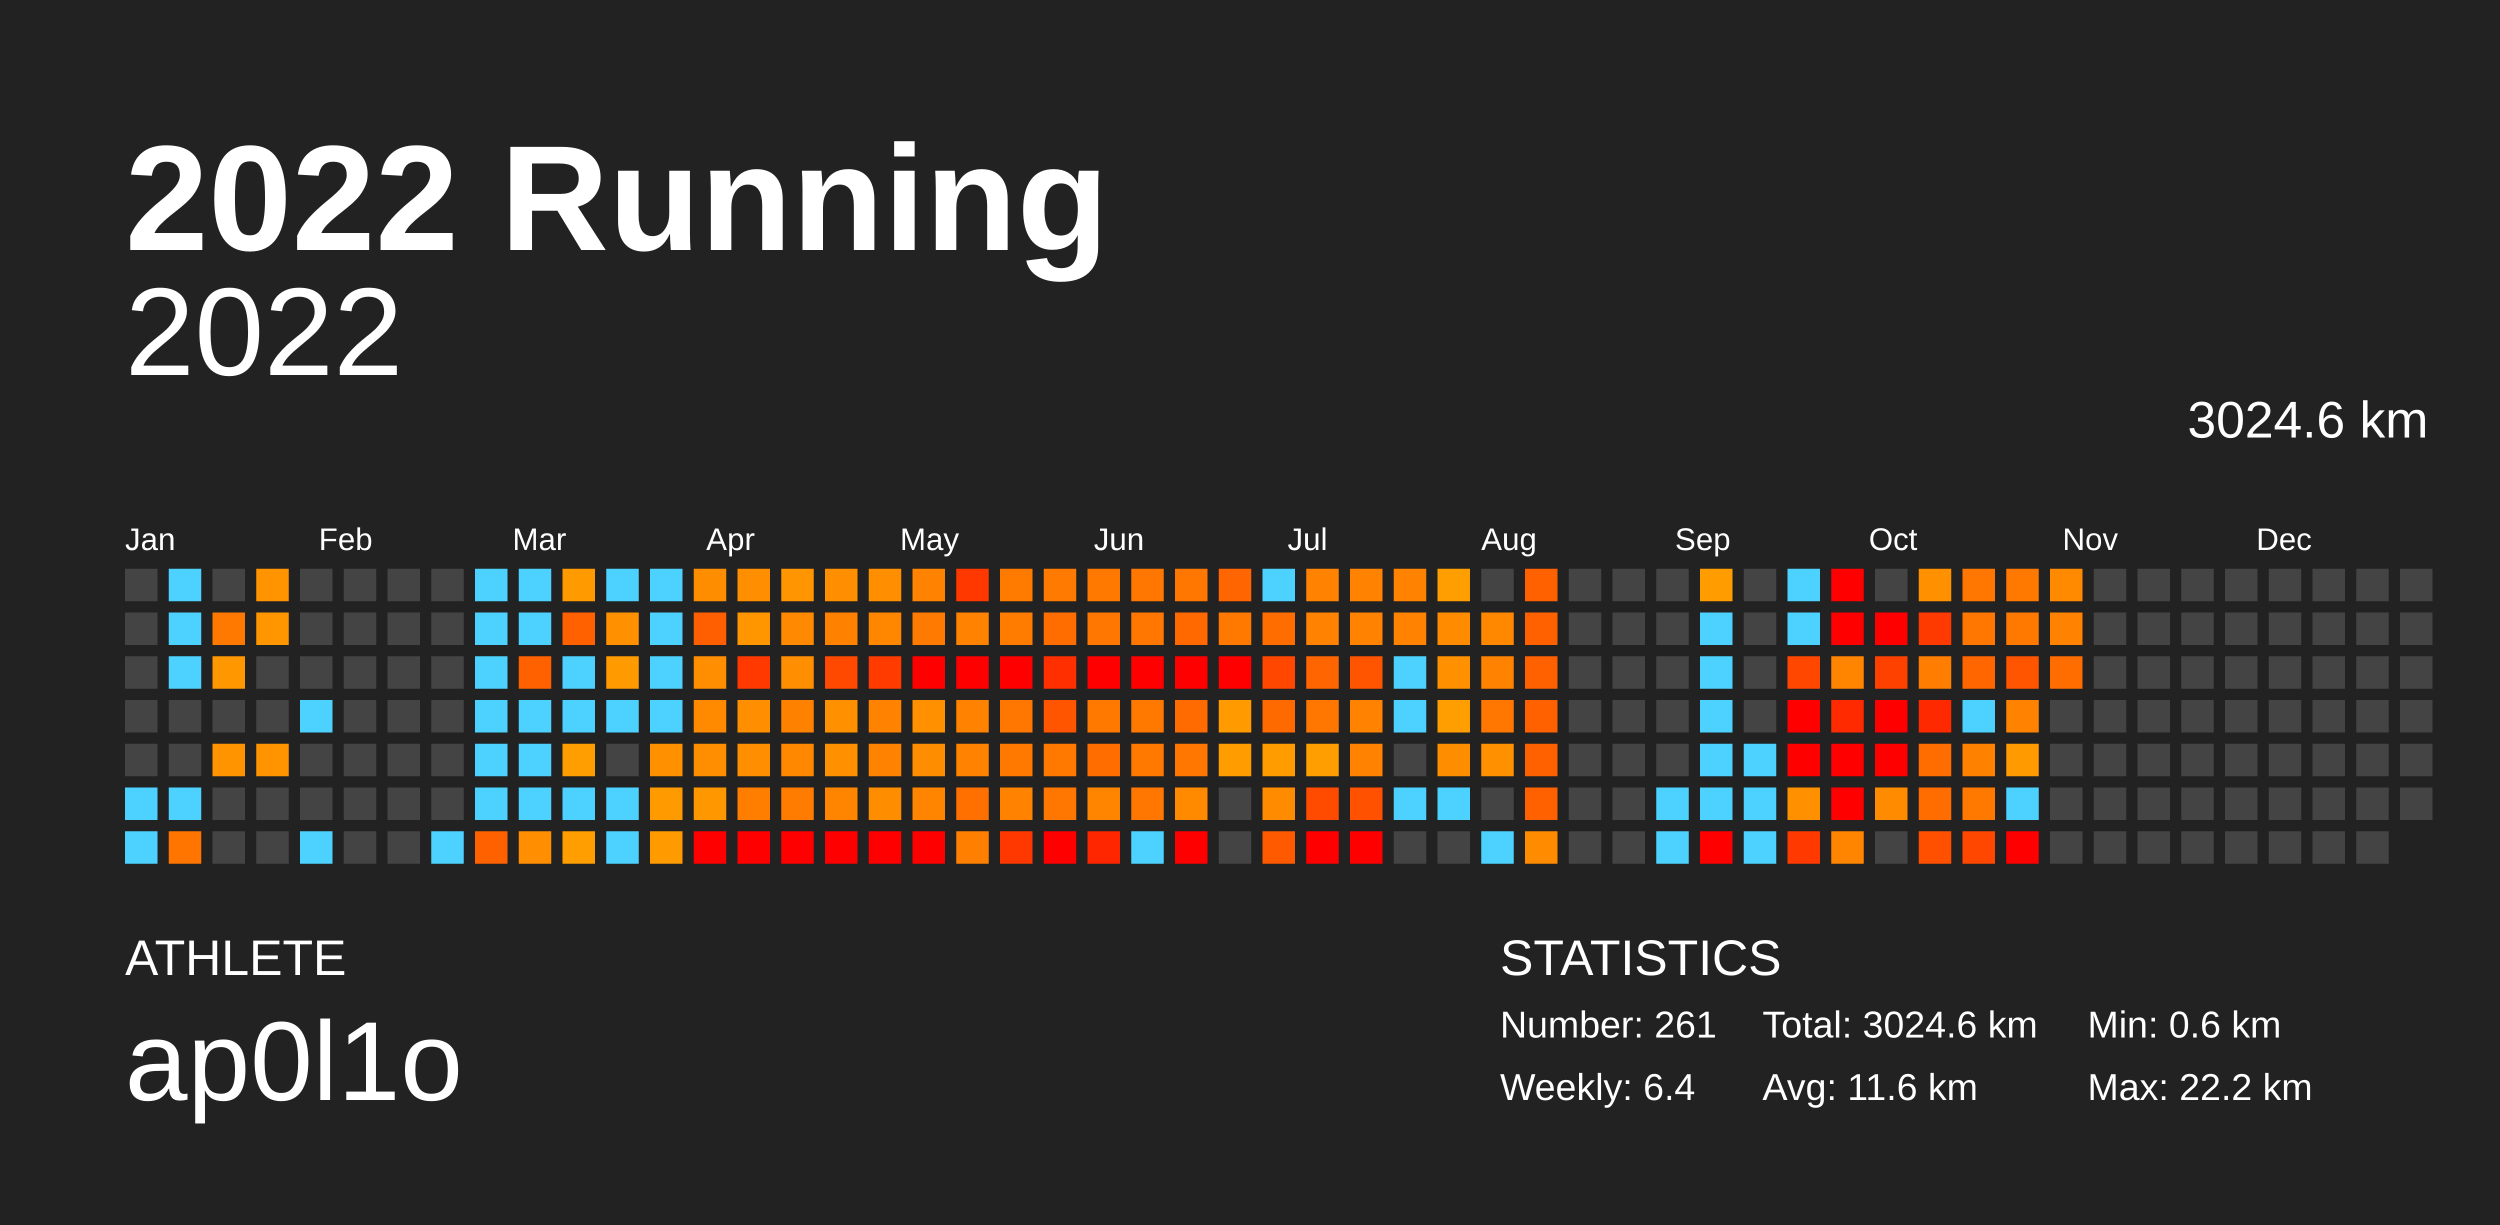
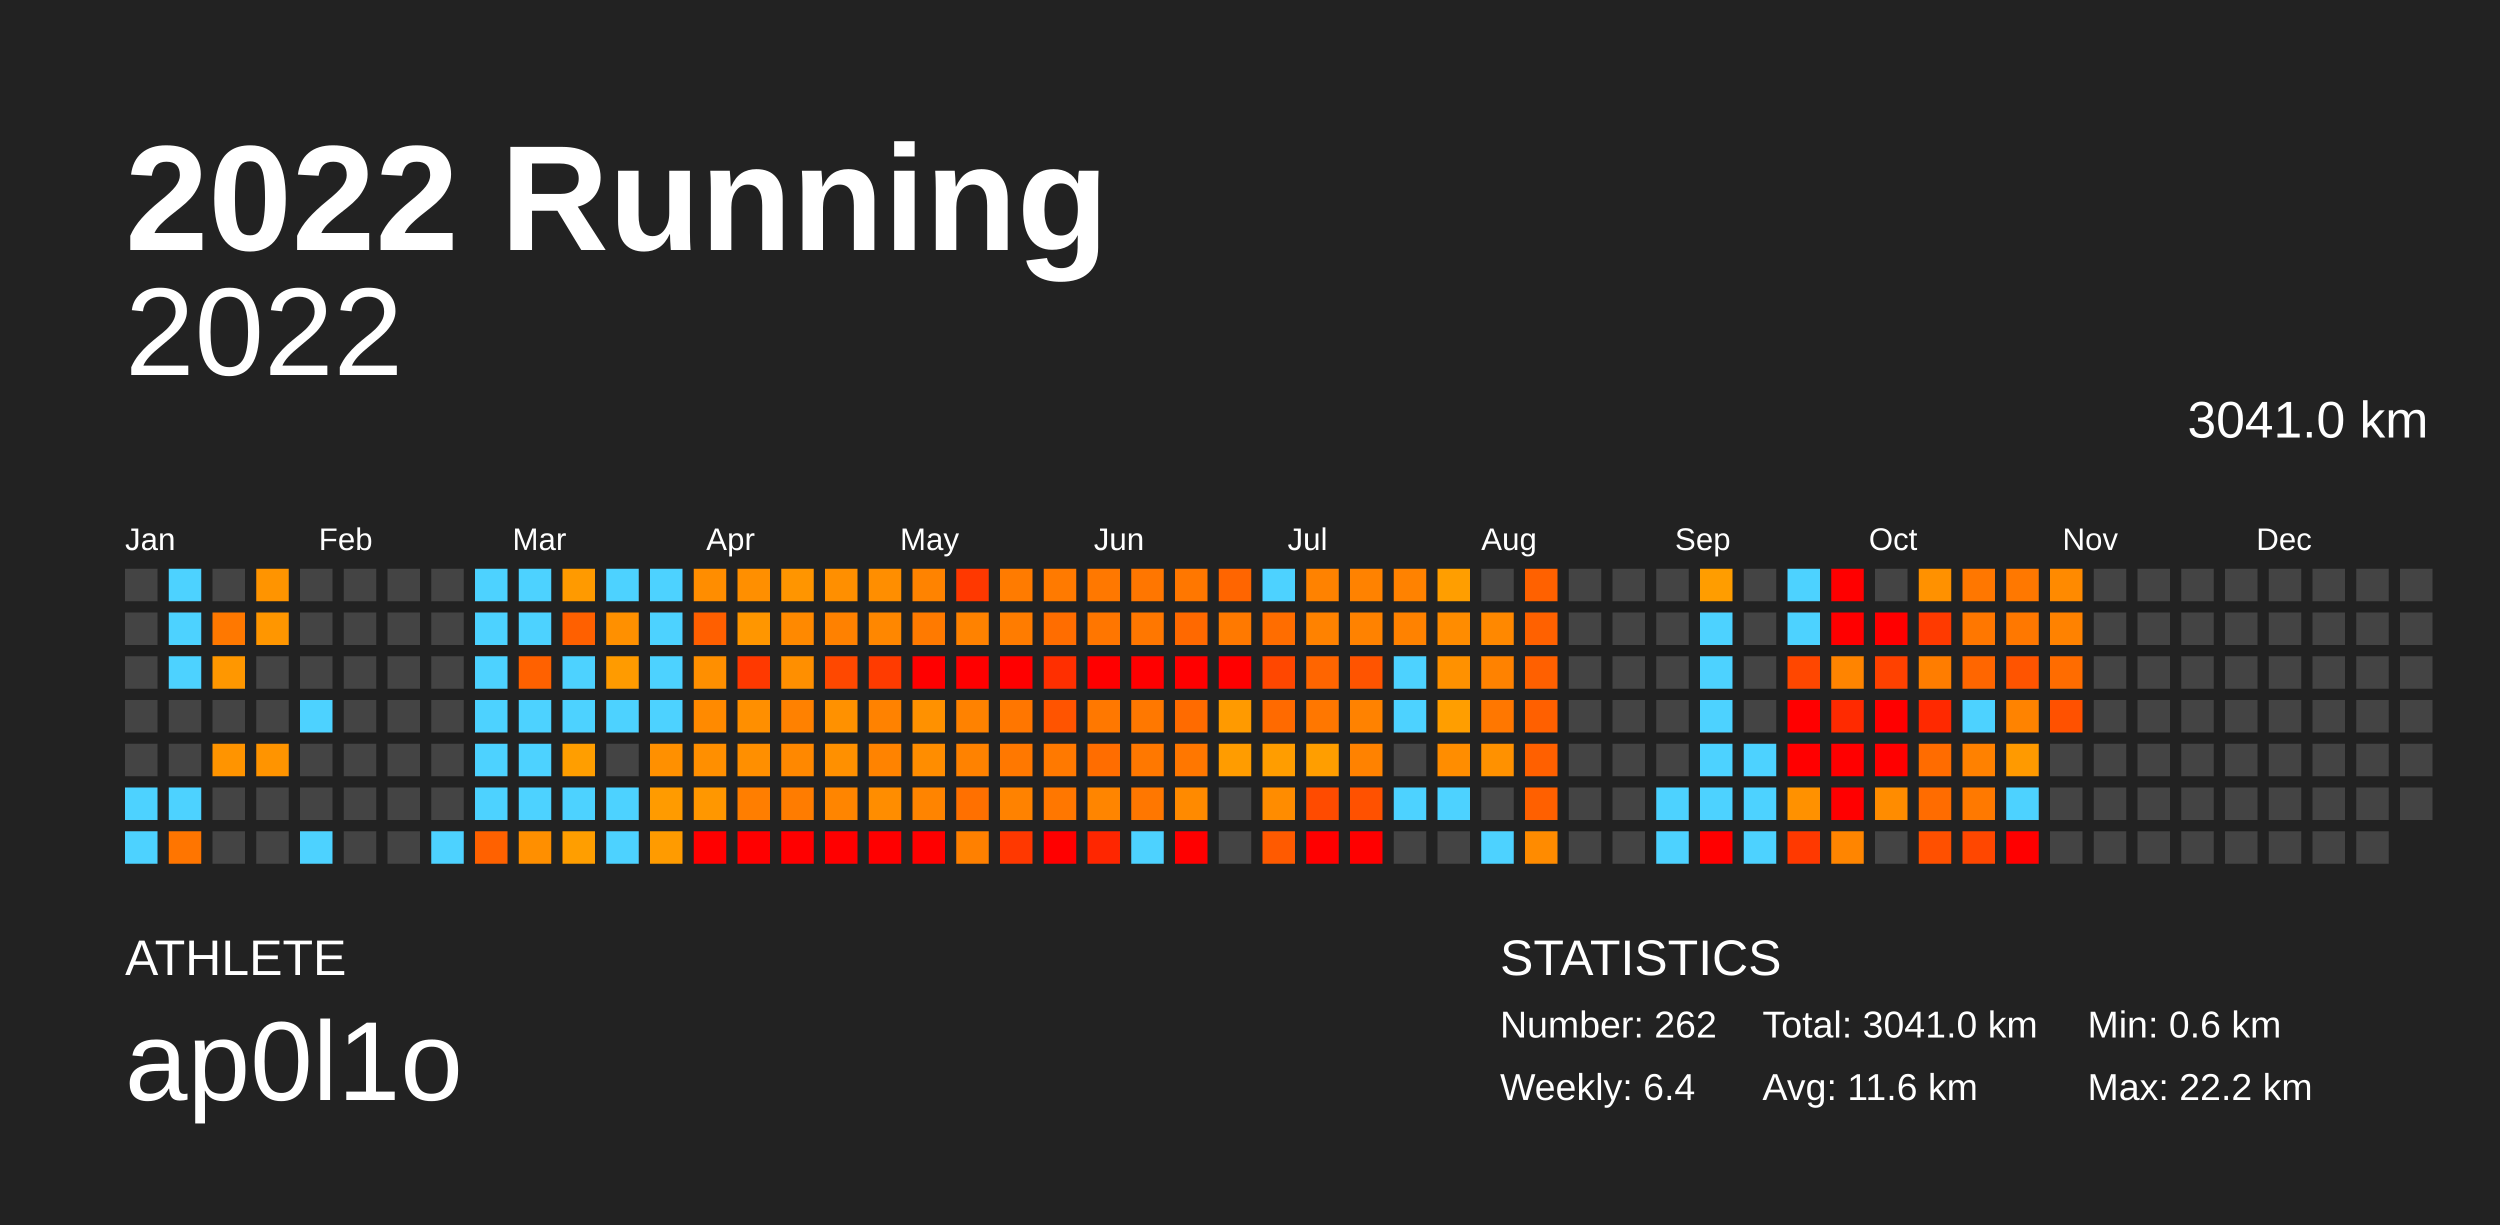
<svg xmlns="http://www.w3.org/2000/svg" baseProfile="full" height="98mm" version="1.1" viewBox="0,0,200,98" width="200mm">
  <defs />
  <rect fill="#222222" height="98" width="200" x="0" y="0" />
  <text fill="#FFFFFF" style="font-size:12px; font-family:Arial; font-weight:bold;" x="10" y="20">2022 Running</text>
  <text fill="#FFFFFF" style="font-size:4px; font-family:Arial" x="10" y="78">ATHLETE</text>
  <text fill="#FFFFFF" style="font-size:9px; font-family:Arial" x="10" y="88">ap0l1o</text>
  <text fill="#FFFFFF" style="font-size:4px; font-family:Arial" x="120" y="78">STATISTICS</text>
-   <text fill="#FFFFFF" style="font-size:3px; font-family:Arial" x="120" y="83">Number: 261</text>
+   <text fill="#FFFFFF" style="font-size:3px; font-family:Arial" x="120" y="83">Number: 262</text>
  <text fill="#FFFFFF" style="font-size:3px; font-family:Arial" x="120" y="88">Weekly: 6.4</text>
-   <text fill="#FFFFFF" style="font-size:3px; font-family:Arial" x="141" y="83">Total: 3024.6 km</text>
+   <text fill="#FFFFFF" style="font-size:3px; font-family:Arial" x="141" y="83">Total: 3041.0 km</text>
  <text fill="#FFFFFF" style="font-size:3px; font-family:Arial" x="141" y="88">Avg: 11.6 km</text>
  <text fill="#FFFFFF" style="font-size:3px; font-family:Arial" x="167" y="83">Min: 0.6 km</text>
  <text fill="#FFFFFF" style="font-size:3px; font-family:Arial" x="167" y="88">Max: 22.2 km</text>
  <text alignment-baseline="hanging" fill="#FFFFFF" style="font-size:10.0px; font-family:Arial;" x="10" y="30">2022</text>
-   <text alignment-baseline="hanging" fill="#FFFFFF" style="font-size:4.125px; font-family:Arial;" x="175" y="35">3024.6 km</text>
+   <text alignment-baseline="hanging" fill="#FFFFFF" style="font-size:4.125px; font-family:Arial;" x="175" y="35">3041.0 km</text>
  <text fill="#FFFFFF" style="font-size:2.5px; font-family:Arial" x="10.0" y="44">Jan</text>
  <text fill="#FFFFFF" style="font-size:2.5px; font-family:Arial" x="25.5" y="44">Feb</text>
  <text fill="#FFFFFF" style="font-size:2.5px; font-family:Arial" x="41.0" y="44">Mar</text>
  <text fill="#FFFFFF" style="font-size:2.5px; font-family:Arial" x="56.5" y="44">Apr</text>
  <text fill="#FFFFFF" style="font-size:2.5px; font-family:Arial" x="72.0" y="44">May</text>
  <text fill="#FFFFFF" style="font-size:2.5px; font-family:Arial" x="87.5" y="44">Jun</text>
  <text fill="#FFFFFF" style="font-size:2.5px; font-family:Arial" x="103.0" y="44">Jul</text>
  <text fill="#FFFFFF" style="font-size:2.5px; font-family:Arial" x="118.5" y="44">Aug</text>
  <text fill="#FFFFFF" style="font-size:2.5px; font-family:Arial" x="134.0" y="44">Sep</text>
  <text fill="#FFFFFF" style="font-size:2.5px; font-family:Arial" x="149.5" y="44">Oct</text>
  <text fill="#FFFFFF" style="font-size:2.5px; font-family:Arial" x="165.0" y="44">Nov</text>
  <text fill="#FFFFFF" style="font-size:2.5px; font-family:Arial" x="180.5" y="44">Dec</text>
  <rect fill="#444444" height="2.6" width="2.6" x="10.0" y="45.5" />
  <rect fill="#444444" height="2.6" width="2.6" x="10.0" y="49.0" />
  <rect fill="#444444" height="2.6" width="2.6" x="10.0" y="52.5" />
  <rect fill="#444444" height="2.6" width="2.6" x="10.0" y="56.0" />
  <rect fill="#444444" height="2.6" width="2.6" x="10.0" y="59.5" />
  <rect fill="#4dd2ff" height="2.6" width="2.6" x="10.0" y="63.0" />
  <rect fill="#4dd2ff" height="2.6" width="2.6" x="10.0" y="66.5" />
  <rect fill="#4dd2ff" height="2.6" width="2.6" x="13.5" y="45.5" />
  <rect fill="#4dd2ff" height="2.6" width="2.6" x="13.5" y="49.0" />
  <rect fill="#4dd2ff" height="2.6" width="2.6" x="13.5" y="52.5" />
  <rect fill="#444444" height="2.6" width="2.6" x="13.5" y="56.0" />
  <rect fill="#444444" height="2.6" width="2.6" x="13.5" y="59.5" />
  <rect fill="#4dd2ff" height="2.6" width="2.6" x="13.5" y="63.0" />
  <rect fill="#ff7500" height="2.6" width="2.6" x="13.5" y="66.5" />
  <rect fill="#444444" height="2.6" width="2.6" x="17.0" y="45.5" />
  <rect fill="#ff7800" height="2.6" width="2.6" x="17.0" y="49.0" />
  <rect fill="#ff9700" height="2.6" width="2.6" x="17.0" y="52.5" />
  <rect fill="#444444" height="2.6" width="2.6" x="17.0" y="56.0" />
  <rect fill="#ff9400" height="2.6" width="2.6" x="17.0" y="59.5" />
  <rect fill="#444444" height="2.6" width="2.6" x="17.0" y="63.0" />
  <rect fill="#444444" height="2.6" width="2.6" x="17.0" y="66.5" />
  <rect fill="#ff9400" height="2.6" width="2.6" x="20.5" y="45.5" />
  <rect fill="#ff9600" height="2.6" width="2.6" x="20.5" y="49.0" />
  <rect fill="#444444" height="2.6" width="2.6" x="20.5" y="52.5" />
  <rect fill="#444444" height="2.6" width="2.6" x="20.5" y="56.0" />
  <rect fill="#ff9400" height="2.6" width="2.6" x="20.5" y="59.5" />
  <rect fill="#444444" height="2.6" width="2.6" x="20.5" y="63.0" />
  <rect fill="#444444" height="2.6" width="2.6" x="20.5" y="66.5" />
  <rect fill="#444444" height="2.6" width="2.6" x="24.0" y="45.5" />
  <rect fill="#444444" height="2.6" width="2.6" x="24.0" y="49.0" />
  <rect fill="#444444" height="2.6" width="2.6" x="24.0" y="52.5" />
  <rect fill="#4dd2ff" height="2.6" width="2.6" x="24.0" y="56.0" />
  <rect fill="#444444" height="2.6" width="2.6" x="24.0" y="59.5" />
  <rect fill="#444444" height="2.6" width="2.6" x="24.0" y="63.0" />
  <rect fill="#4dd2ff" height="2.6" width="2.6" x="24.0" y="66.5" />
  <rect fill="#444444" height="2.6" width="2.6" x="27.5" y="45.5" />
  <rect fill="#444444" height="2.6" width="2.6" x="27.5" y="49.0" />
  <rect fill="#444444" height="2.6" width="2.6" x="27.5" y="52.5" />
  <rect fill="#444444" height="2.6" width="2.6" x="27.5" y="56.0" />
  <rect fill="#444444" height="2.6" width="2.6" x="27.5" y="59.5" />
  <rect fill="#444444" height="2.6" width="2.6" x="27.5" y="63.0" />
  <rect fill="#444444" height="2.6" width="2.6" x="27.5" y="66.5" />
  <rect fill="#444444" height="2.6" width="2.6" x="31.0" y="45.5" />
  <rect fill="#444444" height="2.6" width="2.6" x="31.0" y="49.0" />
  <rect fill="#444444" height="2.6" width="2.6" x="31.0" y="52.5" />
  <rect fill="#444444" height="2.6" width="2.6" x="31.0" y="56.0" />
  <rect fill="#444444" height="2.6" width="2.6" x="31.0" y="59.5" />
  <rect fill="#444444" height="2.6" width="2.6" x="31.0" y="63.0" />
  <rect fill="#444444" height="2.6" width="2.6" x="31.0" y="66.5" />
  <rect fill="#444444" height="2.6" width="2.6" x="34.5" y="45.5" />
  <rect fill="#444444" height="2.6" width="2.6" x="34.5" y="49.0" />
  <rect fill="#444444" height="2.6" width="2.6" x="34.5" y="52.5" />
  <rect fill="#444444" height="2.6" width="2.6" x="34.5" y="56.0" />
  <rect fill="#444444" height="2.6" width="2.6" x="34.5" y="59.5" />
  <rect fill="#444444" height="2.6" width="2.6" x="34.5" y="63.0" />
  <rect fill="#4dd2ff" height="2.6" width="2.6" x="34.5" y="66.5" />
  <rect fill="#4dd2ff" height="2.6" width="2.6" x="38.0" y="45.5" />
  <rect fill="#4dd2ff" height="2.6" width="2.6" x="38.0" y="49.0" />
  <rect fill="#4dd2ff" height="2.6" width="2.6" x="38.0" y="52.5" />
  <rect fill="#4dd2ff" height="2.6" width="2.6" x="38.0" y="56.0" />
  <rect fill="#4dd2ff" height="2.6" width="2.6" x="38.0" y="59.5" />
  <rect fill="#4dd2ff" height="2.6" width="2.6" x="38.0" y="63.0" />
  <rect fill="#ff6100" height="2.6" width="2.6" x="38.0" y="66.5" />
  <rect fill="#4dd2ff" height="2.6" width="2.6" x="41.5" y="45.5" />
  <rect fill="#4dd2ff" height="2.6" width="2.6" x="41.5" y="49.0" />
  <rect fill="#ff6100" height="2.6" width="2.6" x="41.5" y="52.5" />
  <rect fill="#4dd2ff" height="2.6" width="2.6" x="41.5" y="56.0" />
  <rect fill="#4dd2ff" height="2.6" width="2.6" x="41.5" y="59.5" />
  <rect fill="#4dd2ff" height="2.6" width="2.6" x="41.5" y="63.0" />
  <rect fill="#ff8f00" height="2.6" width="2.6" x="41.5" y="66.5" />
  <rect fill="#ff9a00" height="2.6" width="2.6" x="45.0" y="45.5" />
  <rect fill="#ff6000" height="2.6" width="2.6" x="45.0" y="49.0" />
  <rect fill="#4dd2ff" height="2.6" width="2.6" x="45.0" y="52.5" />
  <rect fill="#4dd2ff" height="2.6" width="2.6" x="45.0" y="56.0" />
  <rect fill="#ff9e00" height="2.6" width="2.6" x="45.0" y="59.5" />
  <rect fill="#4dd2ff" height="2.6" width="2.6" x="45.0" y="63.0" />
  <rect fill="#ff9e00" height="2.6" width="2.6" x="45.0" y="66.5" />
  <rect fill="#4dd2ff" height="2.6" width="2.6" x="48.5" y="45.5" />
  <rect fill="#ff9000" height="2.6" width="2.6" x="48.5" y="49.0" />
  <rect fill="#ff9b00" height="2.6" width="2.6" x="48.5" y="52.5" />
  <rect fill="#4dd2ff" height="2.6" width="2.6" x="48.5" y="56.0" />
  <rect fill="#444444" height="2.6" width="2.6" x="48.5" y="59.5" />
  <rect fill="#4dd2ff" height="2.6" width="2.6" x="48.5" y="63.0" />
  <rect fill="#4dd2ff" height="2.6" width="2.6" x="48.5" y="66.5" />
  <rect fill="#4dd2ff" height="2.6" width="2.6" x="52.0" y="45.5" />
  <rect fill="#4dd2ff" height="2.6" width="2.6" x="52.0" y="49.0" />
  <rect fill="#4dd2ff" height="2.6" width="2.6" x="52.0" y="52.5" />
  <rect fill="#4dd2ff" height="2.6" width="2.6" x="52.0" y="56.0" />
  <rect fill="#ff9000" height="2.6" width="2.6" x="52.0" y="59.5" />
  <rect fill="#ff9b00" height="2.6" width="2.6" x="52.0" y="63.0" />
  <rect fill="#ff9b00" height="2.6" width="2.6" x="52.0" y="66.5" />
  <rect fill="#ff8d00" height="2.6" width="2.6" x="55.5" y="45.5" />
  <rect fill="#ff5f00" height="2.6" width="2.6" x="55.5" y="49.0" />
  <rect fill="#ff8f00" height="2.6" width="2.6" x="55.5" y="52.5" />
  <rect fill="#ff8a00" height="2.6" width="2.6" x="55.5" y="56.0" />
  <rect fill="#ff8f00" height="2.6" width="2.6" x="55.5" y="59.5" />
  <rect fill="#ff9700" height="2.6" width="2.6" x="55.5" y="63.0" />
  <rect fill="red" height="2.6" width="2.6" x="55.5" y="66.5" />
  <rect fill="#ff8f00" height="2.6" width="2.6" x="59.0" y="45.5" />
  <rect fill="#ff9600" height="2.6" width="2.6" x="59.0" y="49.0" />
  <rect fill="#ff3900" height="2.6" width="2.6" x="59.0" y="52.5" />
  <rect fill="#ff8f00" height="2.6" width="2.6" x="59.0" y="56.0" />
  <rect fill="#ff8f00" height="2.6" width="2.6" x="59.0" y="59.5" />
  <rect fill="#ff7e00" height="2.6" width="2.6" x="59.0" y="63.0" />
  <rect fill="red" height="2.6" width="2.6" x="59.0" y="66.5" />
  <rect fill="#ff9500" height="2.6" width="2.6" x="62.5" y="45.5" />
  <rect fill="#ff8900" height="2.6" width="2.6" x="62.5" y="49.0" />
  <rect fill="#ff8f00" height="2.6" width="2.6" x="62.5" y="52.5" />
  <rect fill="#ff8100" height="2.6" width="2.6" x="62.5" y="56.0" />
  <rect fill="#ff8800" height="2.6" width="2.6" x="62.5" y="59.5" />
  <rect fill="#ff7c00" height="2.6" width="2.6" x="62.5" y="63.0" />
  <rect fill="red" height="2.6" width="2.6" x="62.5" y="66.5" />
  <rect fill="#ff8f00" height="2.6" width="2.6" x="66.0" y="45.5" />
  <rect fill="#ff8100" height="2.6" width="2.6" x="66.0" y="49.0" />
  <rect fill="#ff4800" height="2.6" width="2.6" x="66.0" y="52.5" />
  <rect fill="#ff9100" height="2.6" width="2.6" x="66.0" y="56.0" />
  <rect fill="#ff9000" height="2.6" width="2.6" x="66.0" y="59.5" />
  <rect fill="#ff8500" height="2.6" width="2.6" x="66.0" y="63.0" />
  <rect fill="red" height="2.6" width="2.6" x="66.0" y="66.5" />
  <rect fill="#ff8e00" height="2.6" width="2.6" x="69.5" y="45.5" />
  <rect fill="#ff8700" height="2.6" width="2.6" x="69.5" y="49.0" />
  <rect fill="#ff3b00" height="2.6" width="2.6" x="69.5" y="52.5" />
  <rect fill="#ff8200" height="2.6" width="2.6" x="69.5" y="56.0" />
  <rect fill="#ff8300" height="2.6" width="2.6" x="69.5" y="59.5" />
  <rect fill="#ff8d00" height="2.6" width="2.6" x="69.5" y="63.0" />
  <rect fill="red" height="2.6" width="2.6" x="69.5" y="66.5" />
  <rect fill="#ff8300" height="2.6" width="2.6" x="73.0" y="45.5" />
  <rect fill="#ff7a00" height="2.6" width="2.6" x="73.0" y="49.0" />
  <rect fill="red" height="2.6" width="2.6" x="73.0" y="52.5" />
  <rect fill="#ff9100" height="2.6" width="2.6" x="73.0" y="56.0" />
  <rect fill="#ff8d00" height="2.6" width="2.6" x="73.0" y="59.5" />
  <rect fill="#ff8400" height="2.6" width="2.6" x="73.0" y="63.0" />
  <rect fill="red" height="2.6" width="2.6" x="73.0" y="66.5" />
  <rect fill="#ff3800" height="2.6" width="2.6" x="76.5" y="45.5" />
  <rect fill="#ff8200" height="2.6" width="2.6" x="76.5" y="49.0" />
  <rect fill="red" height="2.6" width="2.6" x="76.5" y="52.5" />
  <rect fill="#ff8200" height="2.6" width="2.6" x="76.5" y="56.0" />
  <rect fill="#ff8200" height="2.6" width="2.6" x="76.5" y="59.5" />
  <rect fill="#ff7000" height="2.6" width="2.6" x="76.5" y="63.0" />
  <rect fill="#ff8000" height="2.6" width="2.6" x="76.5" y="66.5" />
  <rect fill="#ff7b00" height="2.6" width="2.6" x="80.0" y="45.5" />
  <rect fill="#ff7c00" height="2.6" width="2.6" x="80.0" y="49.0" />
  <rect fill="red" height="2.6" width="2.6" x="80.0" y="52.5" />
  <rect fill="#ff7600" height="2.6" width="2.6" x="80.0" y="56.0" />
  <rect fill="#ff7800" height="2.6" width="2.6" x="80.0" y="59.5" />
  <rect fill="#ff8200" height="2.6" width="2.6" x="80.0" y="63.0" />
  <rect fill="#ff3800" height="2.6" width="2.6" x="80.0" y="66.5" />
  <rect fill="#ff7a00" height="2.6" width="2.6" x="83.5" y="45.5" />
  <rect fill="#ff6d00" height="2.6" width="2.6" x="83.5" y="49.0" />
  <rect fill="#ff2f00" height="2.6" width="2.6" x="83.5" y="52.5" />
  <rect fill="#ff5400" height="2.6" width="2.6" x="83.5" y="56.0" />
  <rect fill="#ff7900" height="2.6" width="2.6" x="83.5" y="59.5" />
  <rect fill="#ff7700" height="2.6" width="2.6" x="83.5" y="63.0" />
  <rect fill="red" height="2.6" width="2.6" x="83.5" y="66.5" />
  <rect fill="#ff7800" height="2.6" width="2.6" x="87.0" y="45.5" />
  <rect fill="#ff7600" height="2.6" width="2.6" x="87.0" y="49.0" />
  <rect fill="red" height="2.6" width="2.6" x="87.0" y="52.5" />
  <rect fill="#ff7800" height="2.6" width="2.6" x="87.0" y="56.0" />
  <rect fill="#ff6d00" height="2.6" width="2.6" x="87.0" y="59.5" />
  <rect fill="#ff8500" height="2.6" width="2.6" x="87.0" y="63.0" />
  <rect fill="#ff2600" height="2.6" width="2.6" x="87.0" y="66.5" />
  <rect fill="#ff7600" height="2.6" width="2.6" x="90.5" y="45.5" />
  <rect fill="#ff7700" height="2.6" width="2.6" x="90.5" y="49.0" />
  <rect fill="red" height="2.6" width="2.6" x="90.5" y="52.5" />
  <rect fill="#ff7800" height="2.6" width="2.6" x="90.5" y="56.0" />
  <rect fill="#ff7800" height="2.6" width="2.6" x="90.5" y="59.5" />
  <rect fill="#ff7700" height="2.6" width="2.6" x="90.5" y="63.0" />
  <rect fill="#4dd2ff" height="2.6" width="2.6" x="90.5" y="66.5" />
  <rect fill="#ff7700" height="2.6" width="2.6" x="94.0" y="45.5" />
  <rect fill="#ff6900" height="2.6" width="2.6" x="94.0" y="49.0" />
  <rect fill="red" height="2.6" width="2.6" x="94.0" y="52.5" />
  <rect fill="#ff6b00" height="2.6" width="2.6" x="94.0" y="56.0" />
  <rect fill="#ff7700" height="2.6" width="2.6" x="94.0" y="59.5" />
  <rect fill="#ff8a00" height="2.6" width="2.6" x="94.0" y="63.0" />
  <rect fill="red" height="2.6" width="2.6" x="94.0" y="66.5" />
  <rect fill="#ff6500" height="2.6" width="2.6" x="97.5" y="45.5" />
  <rect fill="#ff7900" height="2.6" width="2.6" x="97.5" y="49.0" />
  <rect fill="red" height="2.6" width="2.6" x="97.5" y="52.5" />
  <rect fill="#ff9a00" height="2.6" width="2.6" x="97.5" y="56.0" />
  <rect fill="#ff9c00" height="2.6" width="2.6" x="97.5" y="59.5" />
  <rect fill="#444444" height="2.6" width="2.6" x="97.5" y="63.0" />
  <rect fill="#444444" height="2.6" width="2.6" x="97.5" y="66.5" />
  <rect fill="#4dd2ff" height="2.6" width="2.6" x="101.0" y="45.5" />
  <rect fill="#ff6d00" height="2.6" width="2.6" x="101.0" y="49.0" />
  <rect fill="#ff4700" height="2.6" width="2.6" x="101.0" y="52.5" />
  <rect fill="#ff6a00" height="2.6" width="2.6" x="101.0" y="56.0" />
  <rect fill="#ff9d00" height="2.6" width="2.6" x="101.0" y="59.5" />
  <rect fill="#ff8c00" height="2.6" width="2.6" x="101.0" y="63.0" />
  <rect fill="#ff5a00" height="2.6" width="2.6" x="101.0" y="66.5" />
  <rect fill="#ff8200" height="2.6" width="2.6" x="104.5" y="45.5" />
  <rect fill="#ff8200" height="2.6" width="2.6" x="104.5" y="49.0" />
  <rect fill="#ff6500" height="2.6" width="2.6" x="104.5" y="52.5" />
  <rect fill="#ff7700" height="2.6" width="2.6" x="104.5" y="56.0" />
  <rect fill="#ff9e00" height="2.6" width="2.6" x="104.5" y="59.5" />
  <rect fill="#ff4b00" height="2.6" width="2.6" x="104.5" y="63.0" />
  <rect fill="red" height="2.6" width="2.6" x="104.5" y="66.5" />
  <rect fill="#ff8200" height="2.6" width="2.6" x="108.0" y="45.5" />
  <rect fill="#ff8200" height="2.6" width="2.6" x="108.0" y="49.0" />
  <rect fill="#ff5400" height="2.6" width="2.6" x="108.0" y="52.5" />
  <rect fill="#ff8200" height="2.6" width="2.6" x="108.0" y="56.0" />
  <rect fill="#ff8200" height="2.6" width="2.6" x="108.0" y="59.5" />
  <rect fill="#ff5100" height="2.6" width="2.6" x="108.0" y="63.0" />
  <rect fill="red" height="2.6" width="2.6" x="108.0" y="66.5" />
  <rect fill="#ff8200" height="2.6" width="2.6" x="111.5" y="45.5" />
  <rect fill="#ff8200" height="2.6" width="2.6" x="111.5" y="49.0" />
  <rect fill="#4dd2ff" height="2.6" width="2.6" x="111.5" y="52.5" />
  <rect fill="#4dd2ff" height="2.6" width="2.6" x="111.5" y="56.0" />
  <rect fill="#444444" height="2.6" width="2.6" x="111.5" y="59.5" />
  <rect fill="#4dd2ff" height="2.6" width="2.6" x="111.5" y="63.0" />
  <rect fill="#444444" height="2.6" width="2.6" x="111.5" y="66.5" />
  <rect fill="#ff9e00" height="2.6" width="2.6" x="115.0" y="45.5" />
  <rect fill="#ff8c00" height="2.6" width="2.6" x="115.0" y="49.0" />
  <rect fill="#ff9100" height="2.6" width="2.6" x="115.0" y="52.5" />
  <rect fill="#ff9e00" height="2.6" width="2.6" x="115.0" y="56.0" />
  <rect fill="#ff8d00" height="2.6" width="2.6" x="115.0" y="59.5" />
  <rect fill="#4dd2ff" height="2.6" width="2.6" x="115.0" y="63.0" />
  <rect fill="#444444" height="2.6" width="2.6" x="115.0" y="66.5" />
  <rect fill="#444444" height="2.6" width="2.6" x="118.5" y="45.5" />
  <rect fill="#ff8800" height="2.6" width="2.6" x="118.5" y="49.0" />
  <rect fill="#ff8200" height="2.6" width="2.6" x="118.5" y="52.5" />
  <rect fill="#ff7700" height="2.6" width="2.6" x="118.5" y="56.0" />
  <rect fill="#ff9100" height="2.6" width="2.6" x="118.5" y="59.5" />
  <rect fill="#444444" height="2.6" width="2.6" x="118.5" y="63.0" />
  <rect fill="#4dd2ff" height="2.6" width="2.6" x="118.5" y="66.5" />
  <rect fill="#ff6100" height="2.6" width="2.6" x="122.0" y="45.5" />
  <rect fill="#ff6100" height="2.6" width="2.6" x="122.0" y="49.0" />
  <rect fill="#ff6000" height="2.6" width="2.6" x="122.0" y="52.5" />
  <rect fill="#ff6000" height="2.6" width="2.6" x="122.0" y="56.0" />
  <rect fill="#ff6000" height="2.6" width="2.6" x="122.0" y="59.5" />
  <rect fill="#ff6000" height="2.6" width="2.6" x="122.0" y="63.0" />
  <rect fill="#ff8b00" height="2.6" width="2.6" x="122.0" y="66.5" />
  <rect fill="#444444" height="2.6" width="2.6" x="125.5" y="45.5" />
  <rect fill="#444444" height="2.6" width="2.6" x="125.5" y="49.0" />
  <rect fill="#444444" height="2.6" width="2.6" x="125.5" y="52.5" />
  <rect fill="#444444" height="2.6" width="2.6" x="125.5" y="56.0" />
  <rect fill="#444444" height="2.6" width="2.6" x="125.5" y="59.5" />
  <rect fill="#444444" height="2.6" width="2.6" x="125.5" y="63.0" />
  <rect fill="#444444" height="2.6" width="2.6" x="125.5" y="66.5" />
  <rect fill="#444444" height="2.6" width="2.6" x="129.0" y="45.5" />
  <rect fill="#444444" height="2.6" width="2.6" x="129.0" y="49.0" />
  <rect fill="#444444" height="2.6" width="2.6" x="129.0" y="52.5" />
  <rect fill="#444444" height="2.6" width="2.6" x="129.0" y="56.0" />
  <rect fill="#444444" height="2.6" width="2.6" x="129.0" y="59.5" />
  <rect fill="#444444" height="2.6" width="2.6" x="129.0" y="63.0" />
  <rect fill="#444444" height="2.6" width="2.6" x="129.0" y="66.5" />
  <rect fill="#444444" height="2.6" width="2.6" x="132.5" y="45.5" />
  <rect fill="#444444" height="2.6" width="2.6" x="132.5" y="49.0" />
  <rect fill="#444444" height="2.6" width="2.6" x="132.5" y="52.5" />
  <rect fill="#444444" height="2.6" width="2.6" x="132.5" y="56.0" />
  <rect fill="#444444" height="2.6" width="2.6" x="132.5" y="59.5" />
  <rect fill="#4dd2ff" height="2.6" width="2.6" x="132.5" y="63.0" />
  <rect fill="#4dd2ff" height="2.6" width="2.6" x="132.5" y="66.5" />
  <rect fill="#ff9d00" height="2.6" width="2.6" x="136.0" y="45.5" />
  <rect fill="#4dd2ff" height="2.6" width="2.6" x="136.0" y="49.0" />
  <rect fill="#4dd2ff" height="2.6" width="2.6" x="136.0" y="52.5" />
  <rect fill="#4dd2ff" height="2.6" width="2.6" x="136.0" y="56.0" />
  <rect fill="#4dd2ff" height="2.6" width="2.6" x="136.0" y="59.5" />
  <rect fill="#4dd2ff" height="2.6" width="2.6" x="136.0" y="63.0" />
  <rect fill="red" height="2.6" width="2.6" x="136.0" y="66.5" />
  <rect fill="#444444" height="2.6" width="2.6" x="139.5" y="45.5" />
  <rect fill="#444444" height="2.6" width="2.6" x="139.5" y="49.0" />
  <rect fill="#444444" height="2.6" width="2.6" x="139.5" y="52.5" />
  <rect fill="#444444" height="2.6" width="2.6" x="139.5" y="56.0" />
  <rect fill="#4dd2ff" height="2.6" width="2.6" x="139.5" y="59.5" />
  <rect fill="#4dd2ff" height="2.6" width="2.6" x="139.5" y="63.0" />
  <rect fill="#4dd2ff" height="2.6" width="2.6" x="139.5" y="66.5" />
  <rect fill="#4dd2ff" height="2.6" width="2.6" x="143.0" y="45.5" />
  <rect fill="#4dd2ff" height="2.6" width="2.6" x="143.0" y="49.0" />
  <rect fill="#ff4700" height="2.6" width="2.6" x="143.0" y="52.5" />
  <rect fill="red" height="2.6" width="2.6" x="143.0" y="56.0" />
  <rect fill="red" height="2.6" width="2.6" x="143.0" y="59.5" />
  <rect fill="#ff9100" height="2.6" width="2.6" x="143.0" y="63.0" />
  <rect fill="#ff3900" height="2.6" width="2.6" x="143.0" y="66.5" />
  <rect fill="red" height="2.6" width="2.6" x="146.5" y="45.5" />
  <rect fill="red" height="2.6" width="2.6" x="146.5" y="49.0" />
  <rect fill="#ff8400" height="2.6" width="2.6" x="146.5" y="52.5" />
  <rect fill="#ff2a00" height="2.6" width="2.6" x="146.5" y="56.0" />
  <rect fill="red" height="2.6" width="2.6" x="146.5" y="59.5" />
  <rect fill="red" height="2.6" width="2.6" x="146.5" y="63.0" />
  <rect fill="#ff8500" height="2.6" width="2.6" x="146.5" y="66.5" />
  <rect fill="#444444" height="2.6" width="2.6" x="150.0" y="45.5" />
  <rect fill="red" height="2.6" width="2.6" x="150.0" y="49.0" />
  <rect fill="#ff4100" height="2.6" width="2.6" x="150.0" y="52.5" />
  <rect fill="red" height="2.6" width="2.6" x="150.0" y="56.0" />
  <rect fill="red" height="2.6" width="2.6" x="150.0" y="59.5" />
  <rect fill="#ff8c00" height="2.6" width="2.6" x="150.0" y="63.0" />
  <rect fill="#444444" height="2.6" width="2.6" x="150.0" y="66.5" />
  <rect fill="#ff9100" height="2.6" width="2.6" x="153.5" y="45.5" />
  <rect fill="#ff3a00" height="2.6" width="2.6" x="153.5" y="49.0" />
  <rect fill="#ff7d00" height="2.6" width="2.6" x="153.5" y="52.5" />
  <rect fill="#ff2900" height="2.6" width="2.6" x="153.5" y="56.0" />
  <rect fill="#ff6c00" height="2.6" width="2.6" x="153.5" y="59.5" />
  <rect fill="#ff6c00" height="2.6" width="2.6" x="153.5" y="63.0" />
  <rect fill="#ff5000" height="2.6" width="2.6" x="153.5" y="66.5" />
  <rect fill="#ff7700" height="2.6" width="2.6" x="157.0" y="45.5" />
  <rect fill="#ff7700" height="2.6" width="2.6" x="157.0" y="49.0" />
  <rect fill="#ff6600" height="2.6" width="2.6" x="157.0" y="52.5" />
  <rect fill="#4dd2ff" height="2.6" width="2.6" x="157.0" y="56.0" />
  <rect fill="#ff8100" height="2.6" width="2.6" x="157.0" y="59.5" />
  <rect fill="#ff7900" height="2.6" width="2.6" x="157.0" y="63.0" />
  <rect fill="#ff4700" height="2.6" width="2.6" x="157.0" y="66.5" />
  <rect fill="#ff7800" height="2.6" width="2.6" x="160.5" y="45.5" />
  <rect fill="#ff7800" height="2.6" width="2.6" x="160.5" y="49.0" />
  <rect fill="#ff5400" height="2.6" width="2.6" x="160.5" y="52.5" />
  <rect fill="#ff8300" height="2.6" width="2.6" x="160.5" y="56.0" />
  <rect fill="#ff9a00" height="2.6" width="2.6" x="160.5" y="59.5" />
  <rect fill="#4dd2ff" height="2.6" width="2.6" x="160.5" y="63.0" />
  <rect fill="red" height="2.6" width="2.6" x="160.5" y="66.5" />
  <rect fill="#ff8a00" height="2.6" width="2.6" x="164.0" y="45.5" />
  <rect fill="#ff8200" height="2.6" width="2.6" x="164.0" y="49.0" />
  <rect fill="#ff6c00" height="2.6" width="2.6" x="164.0" y="52.5" />
-   <rect fill="#444444" height="2.6" width="2.6" x="164.0" y="56.0" />
+   <rect fill="#ff5100" height="2.6" width="2.6" x="164.0" y="56.0" />
  <rect fill="#444444" height="2.6" width="2.6" x="164.0" y="59.5" />
  <rect fill="#444444" height="2.6" width="2.6" x="164.0" y="63.0" />
  <rect fill="#444444" height="2.6" width="2.6" x="164.0" y="66.5" />
  <rect fill="#444444" height="2.6" width="2.6" x="167.5" y="45.5" />
  <rect fill="#444444" height="2.6" width="2.6" x="167.5" y="49.0" />
  <rect fill="#444444" height="2.6" width="2.6" x="167.5" y="52.5" />
  <rect fill="#444444" height="2.6" width="2.6" x="167.5" y="56.0" />
  <rect fill="#444444" height="2.6" width="2.6" x="167.5" y="59.5" />
  <rect fill="#444444" height="2.6" width="2.6" x="167.5" y="63.0" />
  <rect fill="#444444" height="2.6" width="2.6" x="167.5" y="66.5" />
  <rect fill="#444444" height="2.6" width="2.6" x="171.0" y="45.5" />
  <rect fill="#444444" height="2.6" width="2.6" x="171.0" y="49.0" />
  <rect fill="#444444" height="2.6" width="2.6" x="171.0" y="52.5" />
  <rect fill="#444444" height="2.6" width="2.6" x="171.0" y="56.0" />
  <rect fill="#444444" height="2.6" width="2.6" x="171.0" y="59.5" />
  <rect fill="#444444" height="2.6" width="2.6" x="171.0" y="63.0" />
  <rect fill="#444444" height="2.6" width="2.6" x="171.0" y="66.5" />
  <rect fill="#444444" height="2.6" width="2.6" x="174.5" y="45.5" />
  <rect fill="#444444" height="2.6" width="2.6" x="174.5" y="49.0" />
  <rect fill="#444444" height="2.6" width="2.6" x="174.5" y="52.5" />
  <rect fill="#444444" height="2.6" width="2.6" x="174.5" y="56.0" />
  <rect fill="#444444" height="2.6" width="2.6" x="174.5" y="59.5" />
  <rect fill="#444444" height="2.6" width="2.6" x="174.5" y="63.0" />
  <rect fill="#444444" height="2.6" width="2.6" x="174.5" y="66.5" />
  <rect fill="#444444" height="2.6" width="2.6" x="178.0" y="45.5" />
  <rect fill="#444444" height="2.6" width="2.6" x="178.0" y="49.0" />
  <rect fill="#444444" height="2.6" width="2.6" x="178.0" y="52.5" />
  <rect fill="#444444" height="2.6" width="2.6" x="178.0" y="56.0" />
  <rect fill="#444444" height="2.6" width="2.6" x="178.0" y="59.5" />
  <rect fill="#444444" height="2.6" width="2.6" x="178.0" y="63.0" />
  <rect fill="#444444" height="2.6" width="2.6" x="178.0" y="66.5" />
  <rect fill="#444444" height="2.6" width="2.6" x="181.5" y="45.5" />
  <rect fill="#444444" height="2.6" width="2.6" x="181.5" y="49.0" />
  <rect fill="#444444" height="2.6" width="2.6" x="181.5" y="52.5" />
  <rect fill="#444444" height="2.6" width="2.6" x="181.5" y="56.0" />
  <rect fill="#444444" height="2.6" width="2.6" x="181.5" y="59.5" />
  <rect fill="#444444" height="2.6" width="2.6" x="181.5" y="63.0" />
  <rect fill="#444444" height="2.6" width="2.6" x="181.5" y="66.5" />
  <rect fill="#444444" height="2.6" width="2.6" x="185.0" y="45.5" />
  <rect fill="#444444" height="2.6" width="2.6" x="185.0" y="49.0" />
  <rect fill="#444444" height="2.6" width="2.6" x="185.0" y="52.5" />
  <rect fill="#444444" height="2.6" width="2.6" x="185.0" y="56.0" />
  <rect fill="#444444" height="2.6" width="2.6" x="185.0" y="59.5" />
  <rect fill="#444444" height="2.6" width="2.6" x="185.0" y="63.0" />
  <rect fill="#444444" height="2.6" width="2.6" x="185.0" y="66.5" />
  <rect fill="#444444" height="2.6" width="2.6" x="188.5" y="45.5" />
  <rect fill="#444444" height="2.6" width="2.6" x="188.5" y="49.0" />
  <rect fill="#444444" height="2.6" width="2.6" x="188.5" y="52.5" />
  <rect fill="#444444" height="2.6" width="2.6" x="188.5" y="56.0" />
  <rect fill="#444444" height="2.6" width="2.6" x="188.5" y="59.5" />
  <rect fill="#444444" height="2.6" width="2.6" x="188.5" y="63.0" />
  <rect fill="#444444" height="2.6" width="2.6" x="188.5" y="66.5" />
  <rect fill="#444444" height="2.6" width="2.6" x="192.0" y="45.5" />
  <rect fill="#444444" height="2.6" width="2.6" x="192.0" y="49.0" />
  <rect fill="#444444" height="2.6" width="2.6" x="192.0" y="52.5" />
  <rect fill="#444444" height="2.6" width="2.6" x="192.0" y="56.0" />
  <rect fill="#444444" height="2.6" width="2.6" x="192.0" y="59.5" />
  <rect fill="#444444" height="2.6" width="2.6" x="192.0" y="63.0" />
</svg>
